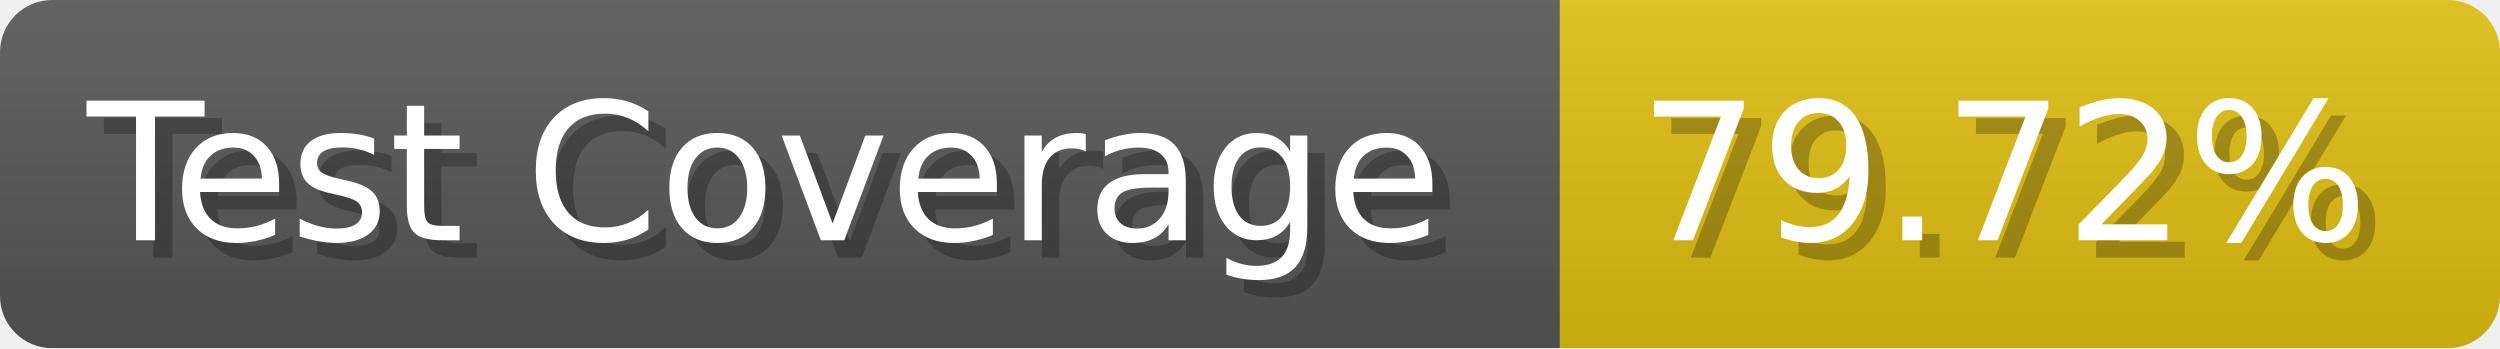
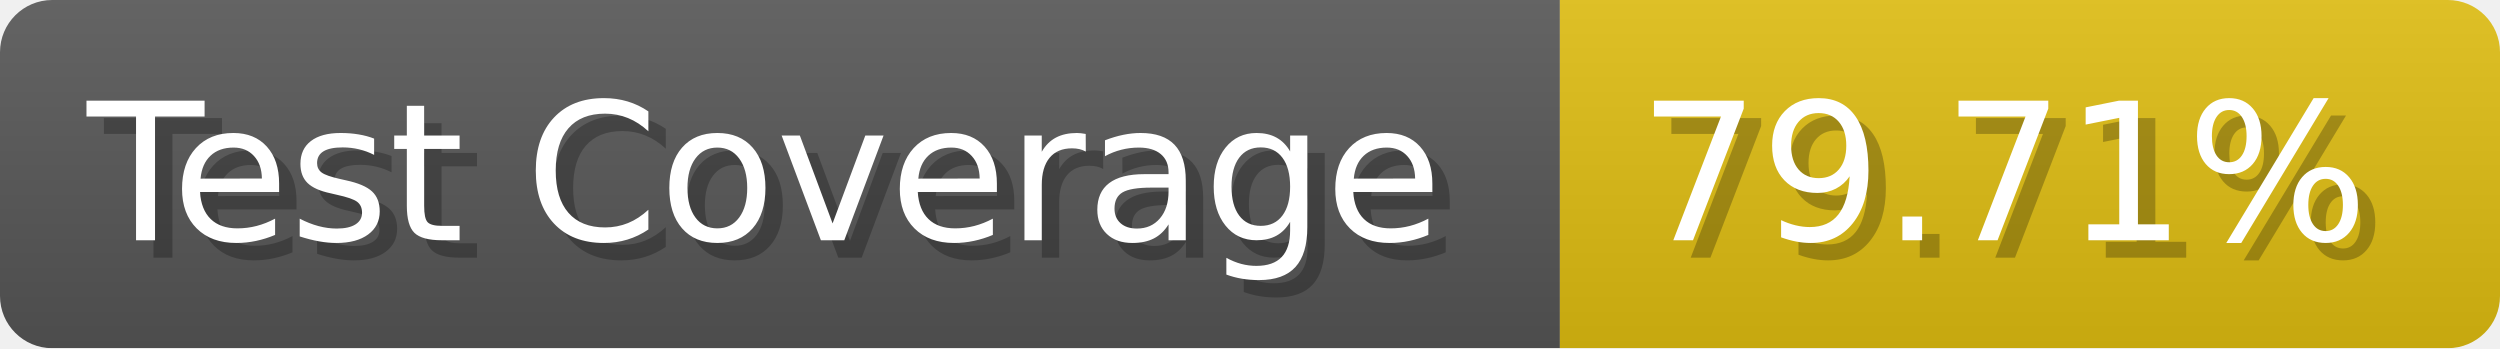
- <svg xmlns="http://www.w3.org/2000/svg" width="143.6" height="20" viewBox="0 0 1436 200" role="img" aria-label="Test Coverage: 79.72%">
+ <svg xmlns="http://www.w3.org/2000/svg" width="143.6" height="20" viewBox="0 0 1436 200" role="img" aria-label="Test Coverage: 79.71%">
  <linearGradient id="a" x2="0" y2="100%">
    <stop offset="0" stop-opacity=".1" stop-color="#EEE" />
    <stop offset="1" stop-opacity=".1" />
  </linearGradient>
  <mask id="m">
    <rect width="1436" height="200" rx="30" fill="#FFF" />
  </mask>
  <g mask="url(#m)">
    <rect width="896" height="200" fill="#555" />
    <rect width="540" height="200" fill="#DB1" x="896" />
    <rect width="1436" height="200" fill="url(#a)" />
  </g>
  <g aria-hidden="true" fill="#fff" text-anchor="start" font-family="Verdana,DejaVu Sans,sans-serif" font-size="110">
    <text x="60" y="148" textLength="796" fill="#000" opacity="0.25">Test Coverage</text>
    <text x="50" y="138" textLength="796">Test Coverage</text>
-     <text x="951" y="148" textLength="440" fill="#000" opacity="0.25">79.72%</text>
-     <text x="941" y="138" textLength="440">79.72%</text>
+     <text x="951" y="148" textLength="440" fill="#000" opacity="0.25">79.71%</text>
+     <text x="941" y="138" textLength="440">79.71%</text>
  </g>
</svg>
